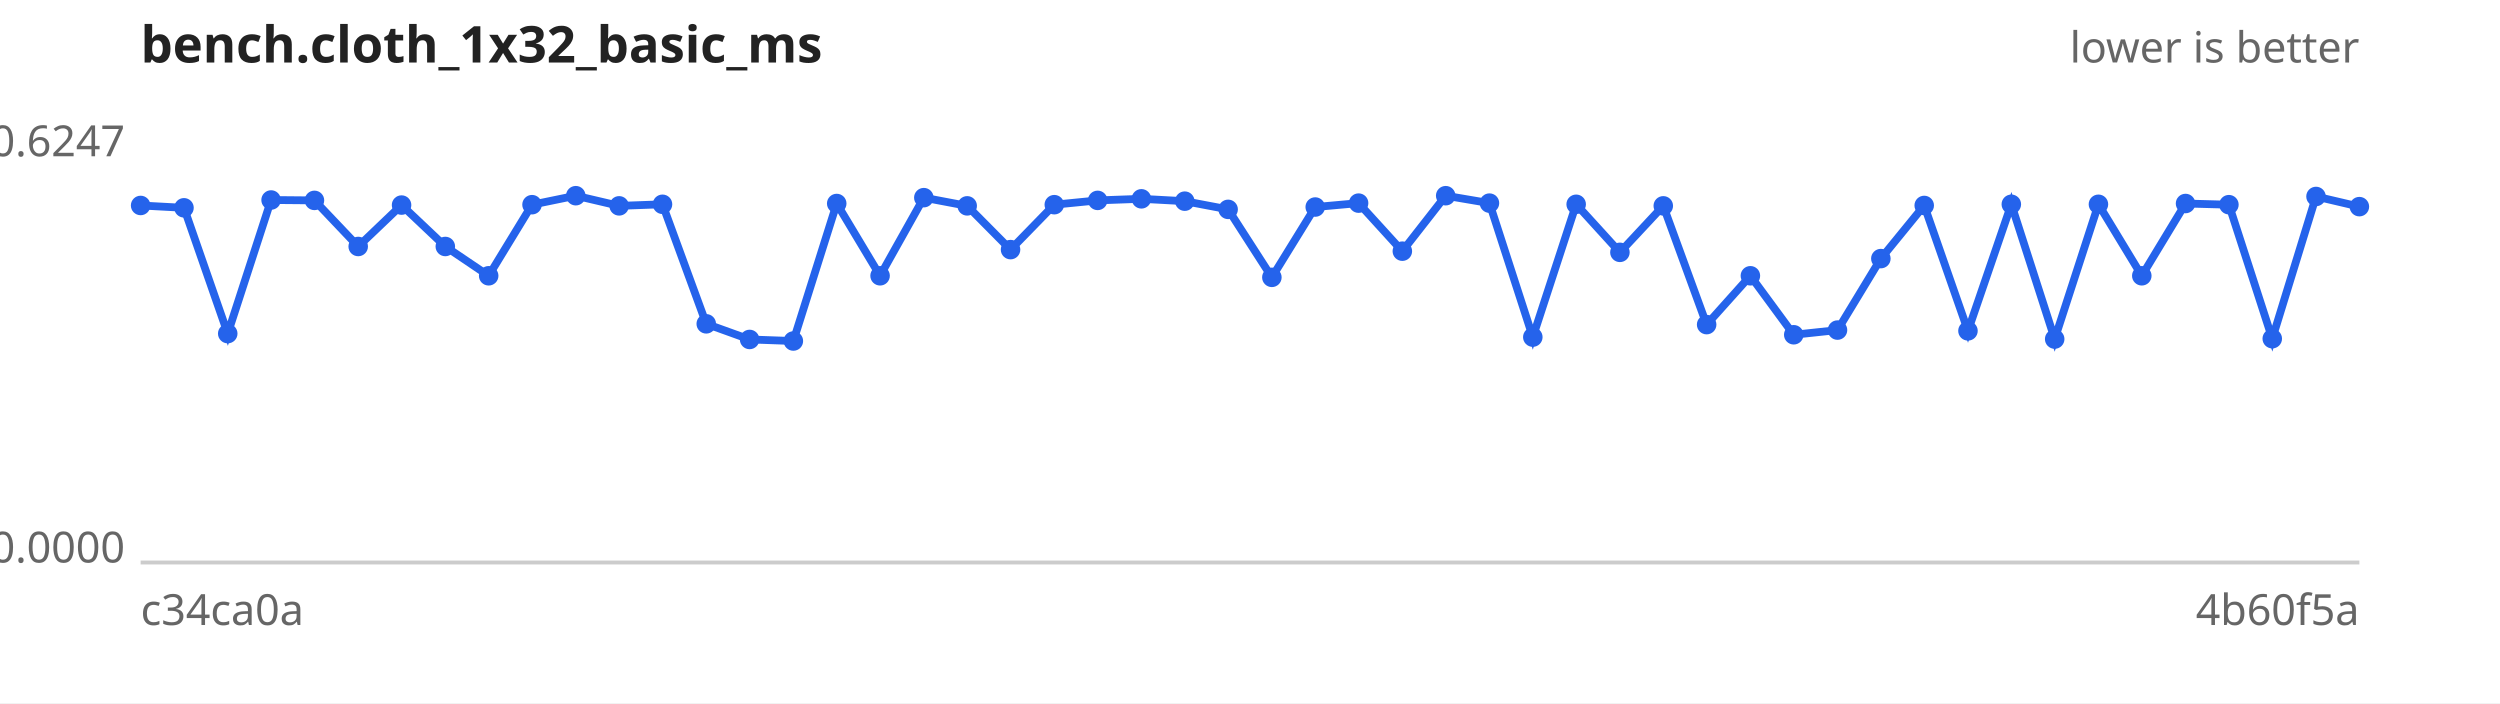
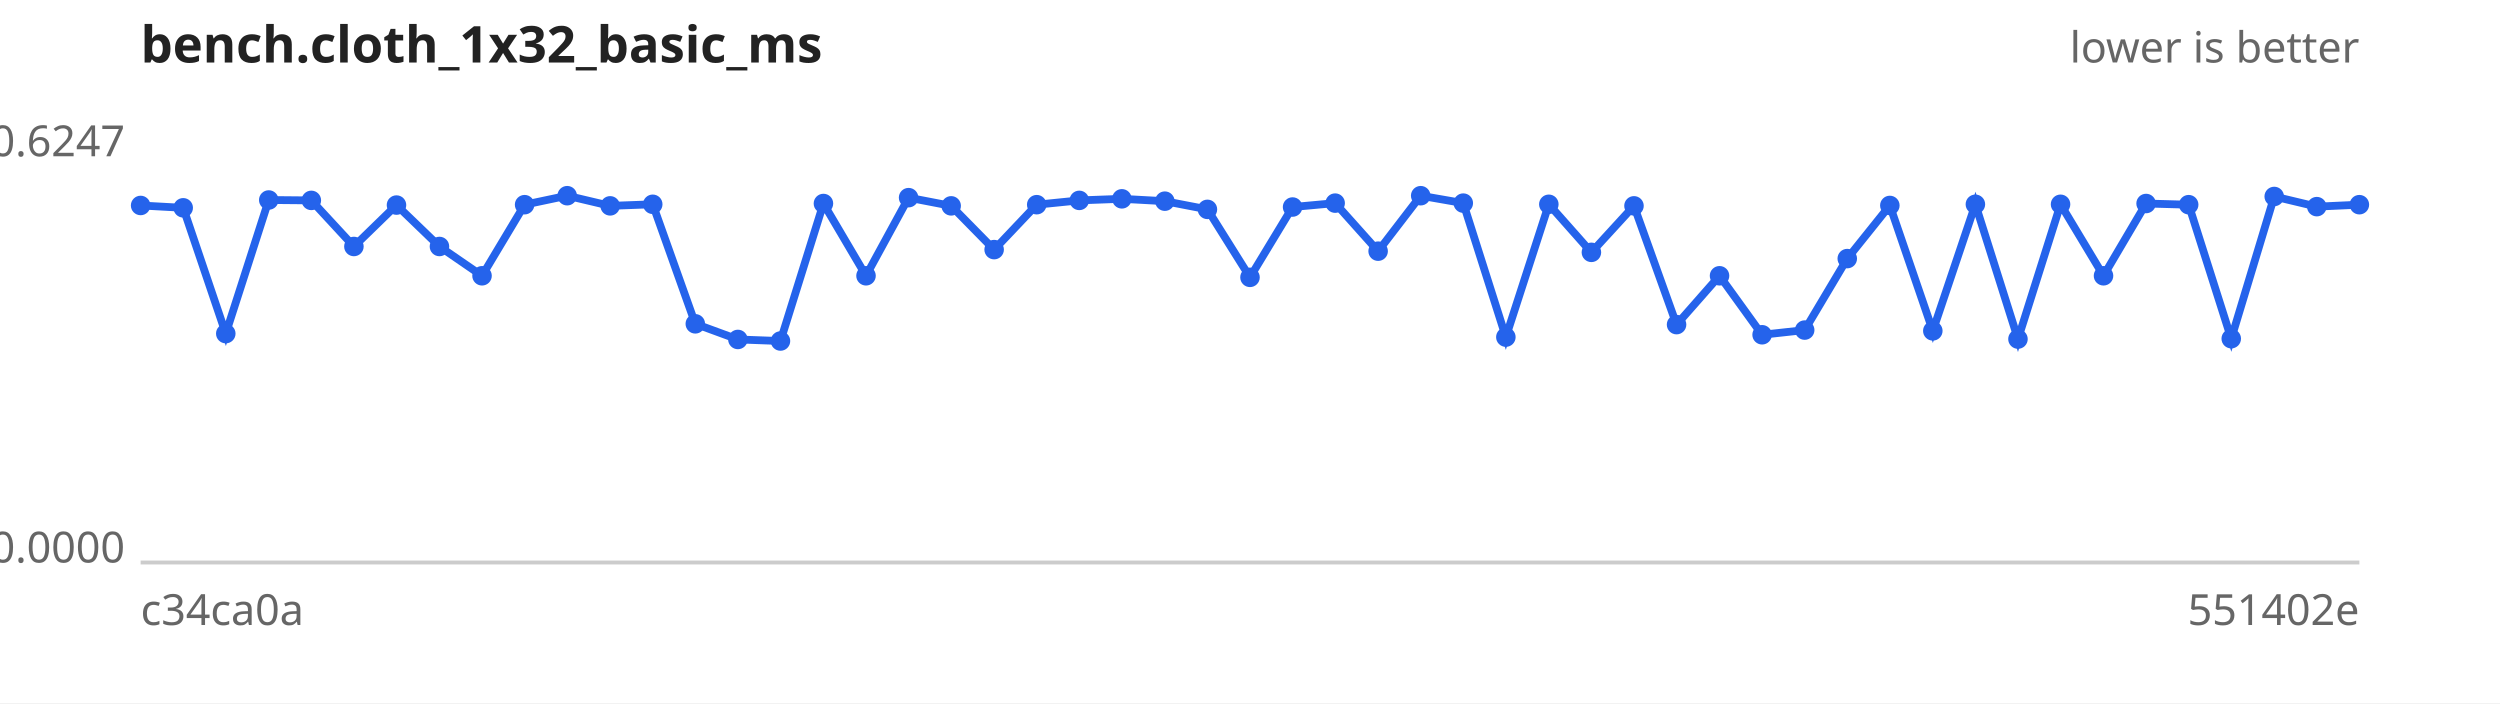
<svg xmlns="http://www.w3.org/2000/svg" width="640" height="180" viewBox="0 0 640 180" font-family="sans-serif" font-size="11">
  <rect width="640" height="180" fill="#ffffff" />
  <text x="36" y="16" font-size="13" font-weight="bold" fill="#222">bench.cloth_1x32_basic_ms</text>
  <text x="604" y="16" text-anchor="end" fill="#666">lower is better</text>
  <line x1="36" y1="144" x2="604" y2="144" stroke="#ccc" />
  <text x="32" y="40.0" text-anchor="end" fill="#666">0.6247</text>
  <text x="32" y="144.0" text-anchor="end" fill="#666">0.0000</text>
  <text x="36" y="160" fill="#666">c34ca0a</text>
-   <text x="604" y="160" text-anchor="end" fill="#666">4b60f5a</text>
-   <path d="M36.0,52.6 L47.1,53.2 L58.3,85.4 L69.4,51.2 L80.5,51.3 L91.7,63.1 L102.8,52.5 L114.0,63.1 L125.1,70.6 L136.2,52.4 L147.4,50.1 L158.5,52.7 L169.6,52.3 L180.8,82.9 L191.9,86.9 L203.1,87.3 L214.2,52.1 L225.3,70.6 L236.5,50.6 L247.6,52.7 L258.7,63.9 L269.9,52.4 L281.0,51.3 L292.2,50.9 L303.3,51.5 L314.4,53.6 L325.6,71.0 L336.7,53.0 L347.8,52.0 L359.0,64.3 L370.1,50.1 L381.3,52.0 L392.4,86.3 L403.5,52.3 L414.7,64.6 L425.8,52.7 L436.9,83.1 L448.1,70.6 L459.2,85.7 L470.4,84.5 L481.5,66.2 L492.6,52.6 L503.8,84.7 L514.9,52.3 L526.0,86.8 L537.2,52.3 L548.3,70.6 L559.5,52.1 L570.6,52.4 L581.7,86.7 L592.9,50.3 L604.0,52.9" fill="none" stroke="#2563eb" stroke-width="2" />
+   <text x="604" y="160" text-anchor="end" fill="#666">551402e</text>
+   <path d="M36.0,52.6 L46.9,53.2 L57.8,85.4 L68.8,51.2 L79.7,51.3 L90.6,63.1 L101.5,52.5 L112.5,63.1 L123.4,70.6 L134.3,52.4 L145.2,50.1 L156.2,52.7 L167.1,52.3 L178.0,82.9 L188.9,86.9 L199.8,87.3 L210.8,52.1 L221.7,70.6 L232.6,50.6 L243.5,52.7 L254.5,63.9 L265.4,52.4 L276.3,51.3 L287.2,50.9 L298.2,51.5 L309.1,53.6 L320.0,71.0 L330.9,53.0 L341.8,52.0 L352.8,64.3 L363.7,50.1 L374.6,52.0 L385.5,86.3 L396.5,52.3 L407.4,64.6 L418.3,52.7 L429.2,83.1 L440.2,70.6 L451.1,85.7 L462.0,84.5 L472.9,66.2 L483.8,52.6 L494.8,84.7 L505.7,52.3 L516.6,86.8 L527.5,52.3 L538.5,70.6 L549.4,52.1 L560.3,52.4 L571.2,86.7 L582.2,50.3 L593.1,52.9 L604.0,52.4" fill="none" stroke="#2563eb" stroke-width="2" />
  <g fill="#2563eb">
    <circle cx="36.0" cy="52.6" r="2.5" />
-     <circle cx="47.1" cy="53.2" r="2.5" />
-     <circle cx="58.3" cy="85.4" r="2.5" />
-     <circle cx="69.4" cy="51.2" r="2.5" />
-     <circle cx="80.5" cy="51.3" r="2.5" />
-     <circle cx="91.7" cy="63.1" r="2.5" />
-     <circle cx="102.8" cy="52.5" r="2.5" />
-     <circle cx="114.0" cy="63.1" r="2.5" />
-     <circle cx="125.1" cy="70.6" r="2.5" />
-     <circle cx="136.2" cy="52.4" r="2.5" />
-     <circle cx="147.4" cy="50.1" r="2.5" />
-     <circle cx="158.5" cy="52.7" r="2.5" />
-     <circle cx="169.6" cy="52.3" r="2.5" />
-     <circle cx="180.8" cy="82.9" r="2.5" />
-     <circle cx="191.9" cy="86.9" r="2.5" />
-     <circle cx="203.1" cy="87.3" r="2.5" />
-     <circle cx="214.2" cy="52.1" r="2.5" />
-     <circle cx="225.3" cy="70.6" r="2.5" />
-     <circle cx="236.5" cy="50.6" r="2.5" />
-     <circle cx="247.6" cy="52.7" r="2.5" />
-     <circle cx="258.7" cy="63.9" r="2.5" />
-     <circle cx="269.9" cy="52.4" r="2.5" />
-     <circle cx="281.0" cy="51.3" r="2.5" />
-     <circle cx="292.2" cy="50.9" r="2.5" />
-     <circle cx="303.3" cy="51.5" r="2.5" />
-     <circle cx="314.4" cy="53.6" r="2.5" />
-     <circle cx="325.6" cy="71.0" r="2.5" />
-     <circle cx="336.7" cy="53.0" r="2.5" />
-     <circle cx="347.8" cy="52.0" r="2.5" />
-     <circle cx="359.0" cy="64.3" r="2.5" />
-     <circle cx="370.1" cy="50.1" r="2.5" />
-     <circle cx="381.3" cy="52.0" r="2.5" />
-     <circle cx="392.4" cy="86.3" r="2.5" />
-     <circle cx="403.5" cy="52.3" r="2.5" />
-     <circle cx="414.7" cy="64.6" r="2.5" />
-     <circle cx="425.8" cy="52.7" r="2.5" />
-     <circle cx="436.9" cy="83.1" r="2.5" />
-     <circle cx="448.1" cy="70.6" r="2.5" />
-     <circle cx="459.2" cy="85.7" r="2.5" />
-     <circle cx="470.4" cy="84.5" r="2.5" />
-     <circle cx="481.5" cy="66.2" r="2.5" />
-     <circle cx="492.6" cy="52.6" r="2.5" />
-     <circle cx="503.8" cy="84.7" r="2.5" />
-     <circle cx="514.9" cy="52.3" r="2.5" />
-     <circle cx="526.0" cy="86.8" r="2.5" />
-     <circle cx="537.2" cy="52.3" r="2.5" />
-     <circle cx="548.3" cy="70.6" r="2.5" />
-     <circle cx="559.5" cy="52.1" r="2.5" />
-     <circle cx="570.6" cy="52.4" r="2.5" />
-     <circle cx="581.7" cy="86.7" r="2.5" />
-     <circle cx="592.9" cy="50.3" r="2.5" />
-     <circle cx="604.0" cy="52.9" r="2.5" />
+     <circle cx="46.9" cy="53.2" r="2.5" />
+     <circle cx="57.8" cy="85.4" r="2.5" />
+     <circle cx="68.8" cy="51.2" r="2.5" />
+     <circle cx="79.7" cy="51.3" r="2.5" />
+     <circle cx="90.6" cy="63.1" r="2.5" />
+     <circle cx="101.5" cy="52.5" r="2.5" />
+     <circle cx="112.5" cy="63.1" r="2.5" />
+     <circle cx="123.4" cy="70.6" r="2.5" />
+     <circle cx="134.3" cy="52.4" r="2.5" />
+     <circle cx="145.2" cy="50.1" r="2.5" />
+     <circle cx="156.2" cy="52.7" r="2.5" />
+     <circle cx="167.1" cy="52.3" r="2.5" />
+     <circle cx="178.0" cy="82.9" r="2.5" />
+     <circle cx="188.9" cy="86.9" r="2.5" />
+     <circle cx="199.8" cy="87.3" r="2.5" />
+     <circle cx="210.8" cy="52.1" r="2.5" />
+     <circle cx="221.7" cy="70.6" r="2.5" />
+     <circle cx="232.6" cy="50.6" r="2.5" />
+     <circle cx="243.5" cy="52.7" r="2.5" />
+     <circle cx="254.5" cy="63.9" r="2.5" />
+     <circle cx="265.4" cy="52.4" r="2.5" />
+     <circle cx="276.3" cy="51.3" r="2.5" />
+     <circle cx="287.2" cy="50.9" r="2.5" />
+     <circle cx="298.2" cy="51.5" r="2.5" />
+     <circle cx="309.1" cy="53.6" r="2.5" />
+     <circle cx="320.0" cy="71.0" r="2.5" />
+     <circle cx="330.9" cy="53.0" r="2.5" />
+     <circle cx="341.8" cy="52.0" r="2.5" />
+     <circle cx="352.8" cy="64.3" r="2.5" />
+     <circle cx="363.7" cy="50.1" r="2.5" />
+     <circle cx="374.6" cy="52.0" r="2.5" />
+     <circle cx="385.5" cy="86.3" r="2.5" />
+     <circle cx="396.5" cy="52.3" r="2.5" />
+     <circle cx="407.4" cy="64.6" r="2.5" />
+     <circle cx="418.3" cy="52.7" r="2.5" />
+     <circle cx="429.2" cy="83.1" r="2.5" />
+     <circle cx="440.2" cy="70.6" r="2.5" />
+     <circle cx="451.1" cy="85.7" r="2.5" />
+     <circle cx="462.0" cy="84.5" r="2.5" />
+     <circle cx="472.9" cy="66.2" r="2.5" />
+     <circle cx="483.8" cy="52.6" r="2.5" />
+     <circle cx="494.8" cy="84.7" r="2.5" />
+     <circle cx="505.7" cy="52.3" r="2.5" />
+     <circle cx="516.6" cy="86.8" r="2.5" />
+     <circle cx="527.5" cy="52.3" r="2.5" />
+     <circle cx="538.5" cy="70.6" r="2.5" />
+     <circle cx="549.4" cy="52.1" r="2.5" />
+     <circle cx="560.3" cy="52.4" r="2.5" />
+     <circle cx="571.2" cy="86.7" r="2.5" />
+     <circle cx="582.2" cy="50.3" r="2.5" />
+     <circle cx="593.1" cy="52.9" r="2.5" />
+     <circle cx="604.0" cy="52.4" r="2.5" />
  </g>
</svg>
